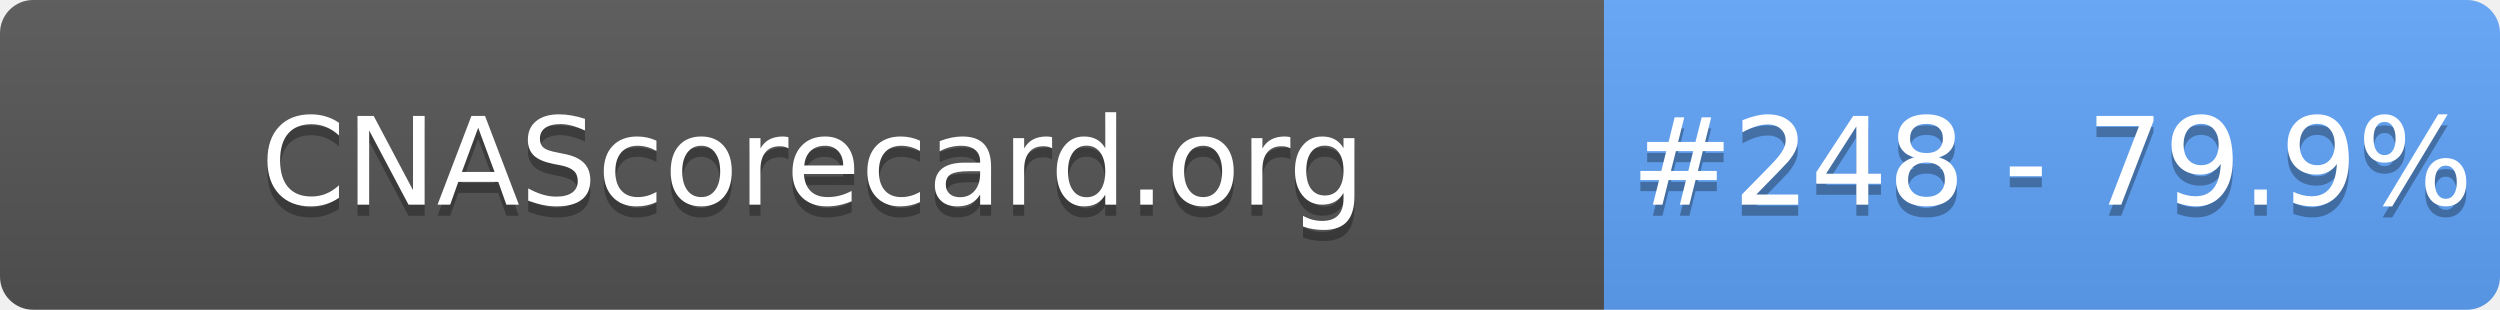
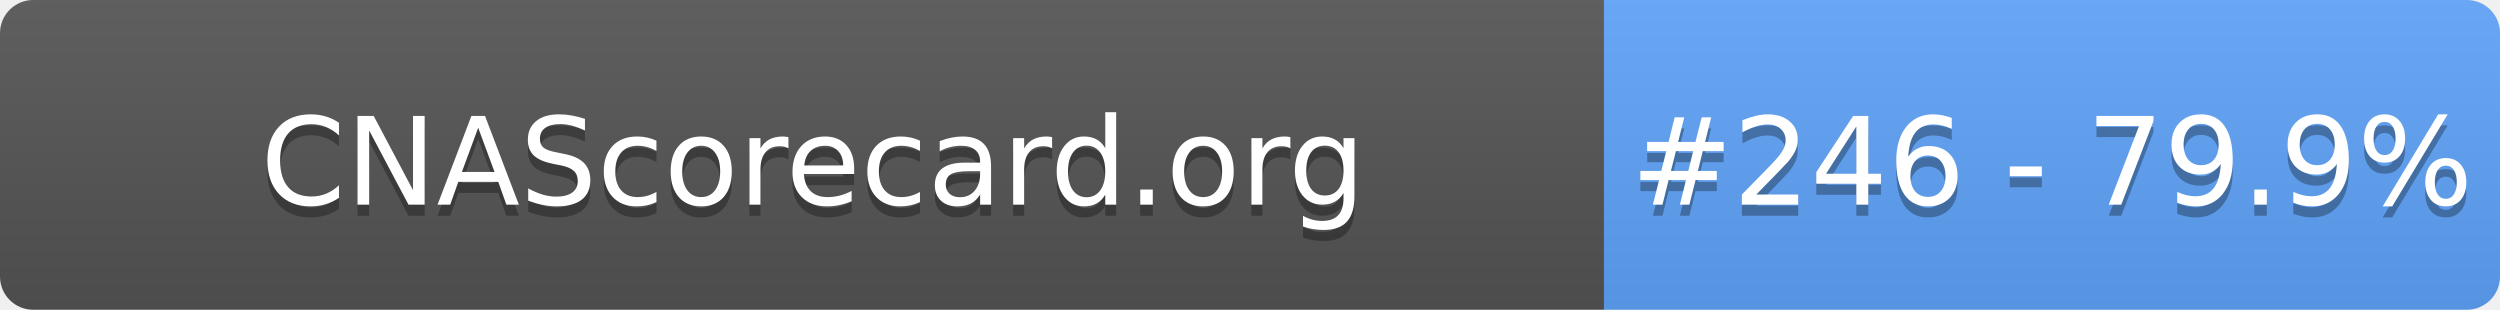
- <svg xmlns="http://www.w3.org/2000/svg" width="226" height="28" role="img" aria-label="CNAScorecard.org: #248 - 79.9%">
+ <svg xmlns="http://www.w3.org/2000/svg" width="226" height="28" role="img" aria-label="CNAScorecard.org: #246 - 79.9%">
  <linearGradient id="s" x2="0" y2="100%">
    <stop offset="0" stop-color="#bbb" stop-opacity=".1" />
    <stop offset="1" stop-opacity=".1" />
  </linearGradient>
  <clipPath id="r">
    <rect width="226" height="28" rx="3" fill="#fff" />
  </clipPath>
  <g clip-path="url(#r)">
    <rect width="145" height="28" fill="#555" />
    <rect x="145" width="81" height="28" fill="#60A5FA" />
    <rect width="226" height="28" fill="url(#s)" />
  </g>
  <g fill="#fff" text-anchor="middle" font-family="Verdana,Geneva,DejaVu Sans,sans-serif" text-rendering="geometricPrecision" font-size="110">
    <text aria-hidden="true" x="735" y="195" fill="#010101" fill-opacity=".3" transform="scale(.1)" textLength="1350">CNAScorecard.org</text>
    <text x="735" y="185" transform="scale(.1)" fill="#fff" textLength="1350">CNAScorecard.org</text>
-     <text aria-hidden="true" x="1855" y="195" fill="#010101" fill-opacity=".3" transform="scale(.1)" textLength="660">#248 - 79.9%</text>
-     <text x="1855" y="185" transform="scale(.1)" fill="#fff" textLength="660">#248 - 79.9%</text>
+     <text aria-hidden="true" x="1855" y="195" fill="#010101" fill-opacity=".3" transform="scale(.1)" textLength="660">#246 - 79.9%</text>
+     <text x="1855" y="185" transform="scale(.1)" fill="#fff" textLength="660">#246 - 79.9%</text>
  </g>
</svg>
